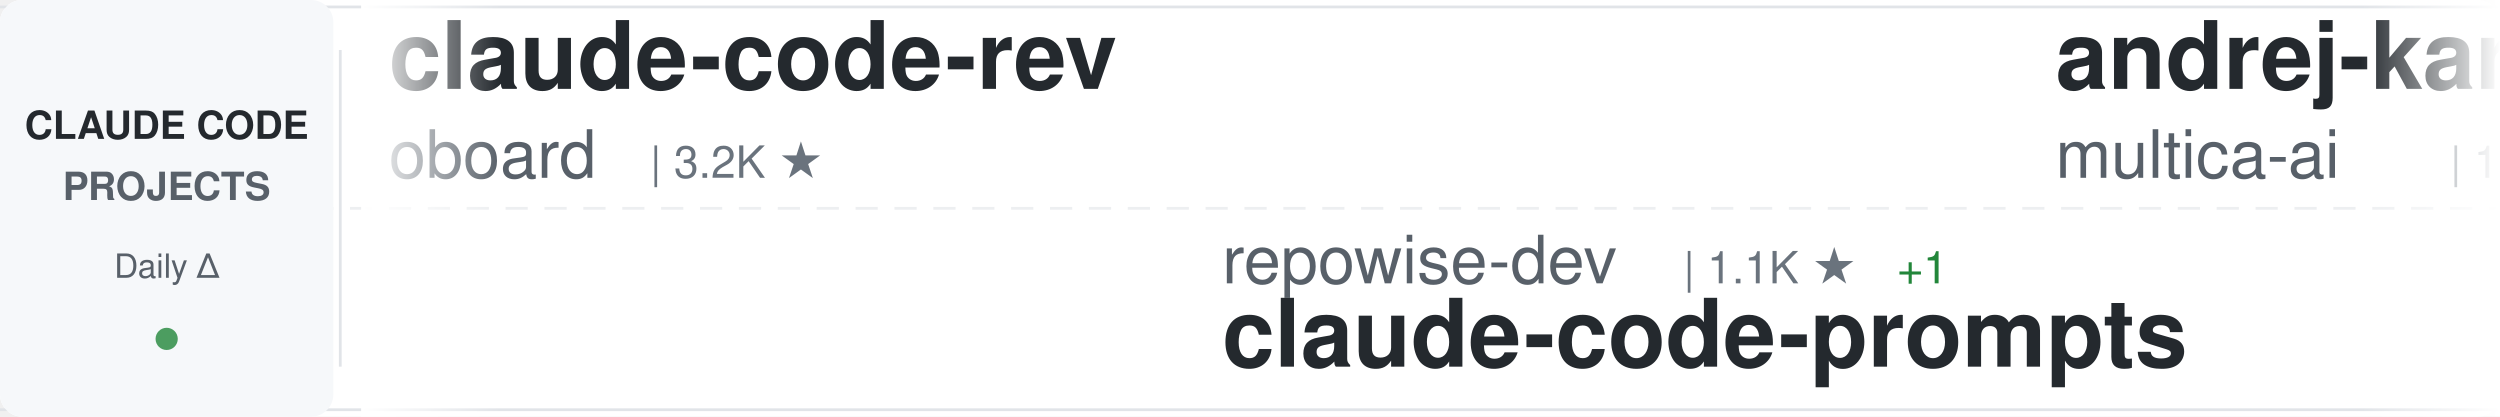
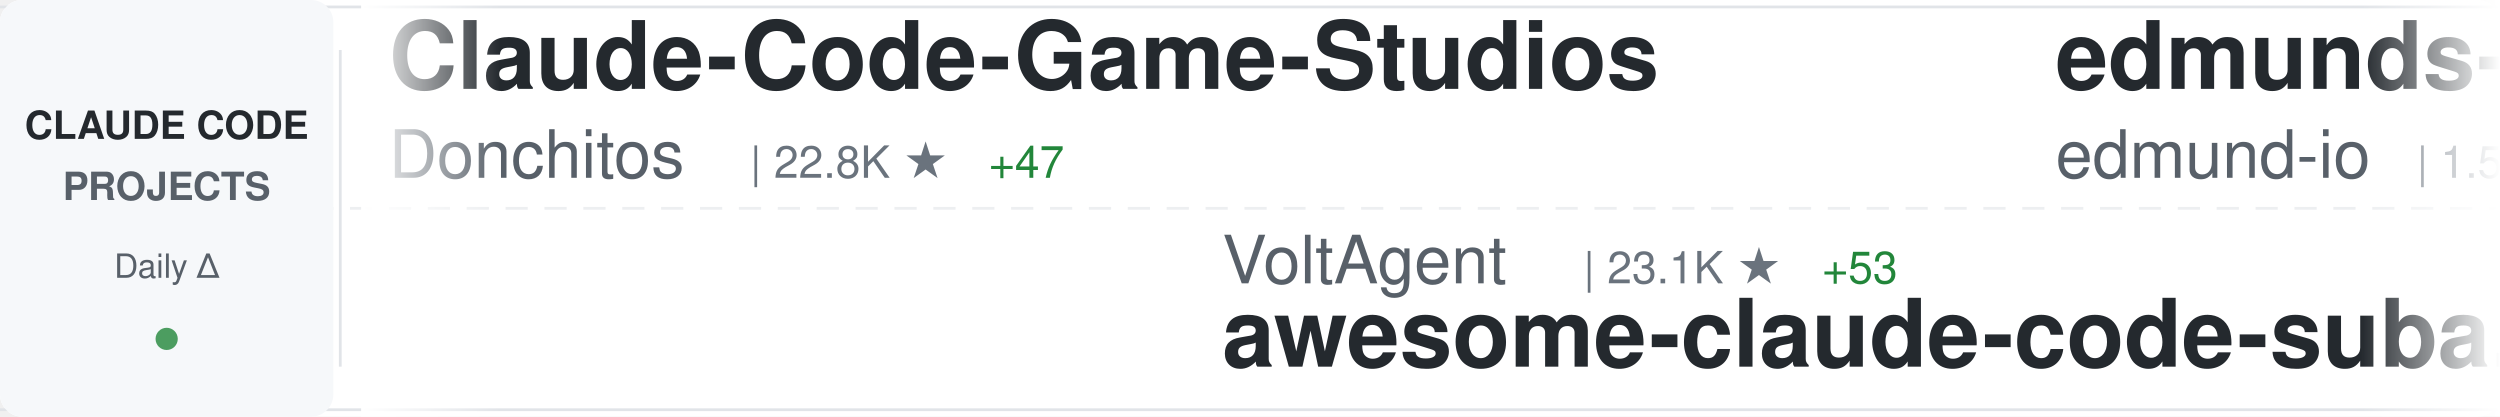
<svg xmlns="http://www.w3.org/2000/svg" width="900" height="150">
  <defs>
    <linearGradient id="awesomeLeftFade" x1="0%" y1="0%" x2="100%" y2="0%">
      <stop offset="0%" style="stop-color:#ffffff;stop-opacity:1" />
      <stop offset="100%" style="stop-color:#ffffff;stop-opacity:0" />
    </linearGradient>
    <linearGradient id="awesomeRightFade" x1="0%" y1="0%" x2="100%" y2="0%">
      <stop offset="0%" style="stop-color:#ffffff;stop-opacity:0" />
      <stop offset="100%" style="stop-color:#ffffff;stop-opacity:1" />
    </linearGradient>
  </defs>
  <rect width="900" height="150" fill="#ffffff" rx="8" />
  <rect x="0" y="2" width="900" height="1" fill="#e1e4e8" />
  <rect x="0" y="147" width="900" height="1" fill="#e1e4e8" />
  <line x1="0" y1="75" x2="900" y2="75" stroke="#e1e4e8" stroke-width="1" stroke-dasharray="8 6" opacity="0.6" />
  <rect x="0" y="0" width="120" height="150" fill="#f6f8fa" rx="8" />
  <text x="60" y="50" font-family="-apple-system, BlinkMacSystemFont, 'Segoe UI', Helvetica, Arial, sans-serif" font-size="14" font-weight="600" fill="#24292e" text-anchor="middle">CLAUDE CODE</text>
  <text x="60" y="72" font-family="-apple-system, BlinkMacSystemFont, 'Segoe UI', Helvetica, Arial, sans-serif" font-size="14" font-weight="600" fill="#586069" text-anchor="middle">PROJECTS</text>
  <text x="60" y="100" font-family="-apple-system, BlinkMacSystemFont, 'Segoe UI', Helvetica, Arial, sans-serif" font-size="12" font-weight="500" fill="#586069" text-anchor="middle">Daily Δ</text>
  <circle cx="60" cy="122" r="4" fill="#22863a" opacity="0.8" />
  <rect x="122" y="18" width="1" height="114" fill="#e1e4e8" />
  <clipPath id="awesomeTickerClip">
    <rect x="130" y="0" width="770" height="150" />
  </clipPath>
  <g clip-path="url(#awesomeTickerClip)">
    <g id="awesomeTickerItems">
      <animateTransform attributeName="transform" attributeType="XML" type="translate" from="0 0" to="-3000 0" dur="54s" repeatCount="indefinite" />
      <g transform="translate(0, 0)">
-         <text x="140" y="32" font-family="-apple-system, BlinkMacSystemFont, 'Segoe UI', Helvetica, Arial, sans-serif" font-size="34" font-weight="600" fill="#24292e">claude-code-rev</text>
-         <text x="140" y="64" font-family="-apple-system, BlinkMacSystemFont, 'Segoe UI', Helvetica, Arial, sans-serif" font-size="24" font-weight="400" fill="#586069">oboard</text>
-         <text x="234" y="64" font-family="-apple-system, BlinkMacSystemFont, 'Segoe UI', Helvetica, Arial, sans-serif" font-size="16" font-weight="500" fill="#6a737d">| 3.2K ★</text>
+         <text x="140" y="32" font-family="-apple-system, BlinkMacSystemFont, 'Segoe UI', Helvetica, Arial, sans-serif" font-size="34" font-weight="600" fill="#24292e">Claude-Code-Game-Studios</text>
+         <text x="140" y="64" font-family="-apple-system, BlinkMacSystemFont, 'Segoe UI', Helvetica, Arial, sans-serif" font-size="24" font-weight="400" fill="#586069">Donchitos</text>
+         <text x="270" y="64" font-family="-apple-system, BlinkMacSystemFont, 'Segoe UI', Helvetica, Arial, sans-serif" font-size="16" font-weight="500" fill="#6a737d">| 22.8K ★</text>
+         <text x="356" y="64" font-family="-apple-system, BlinkMacSystemFont, 'Segoe UI', Helvetica, Arial, sans-serif" font-size="16" font-weight="500" fill="#22863a"> +47</text>
      </g>
      <g transform="translate(300, 0)">
-         <text x="140" y="102" font-family="-apple-system, BlinkMacSystemFont, 'Segoe UI', Helvetica, Arial, sans-serif" font-size="24" font-weight="400" fill="#586069">repowise-dev</text>
-         <text x="306" y="102" font-family="-apple-system, BlinkMacSystemFont, 'Segoe UI', Helvetica, Arial, sans-serif" font-size="16" font-weight="500" fill="#6a737d">| 1.1K ★</text>
-         <text x="383" y="102" font-family="-apple-system, BlinkMacSystemFont, 'Segoe UI', Helvetica, Arial, sans-serif" font-size="16" font-weight="500" fill="#22863a"> +1</text>
-         <text x="140" y="132" font-family="-apple-system, BlinkMacSystemFont, 'Segoe UI', Helvetica, Arial, sans-serif" font-size="34" font-weight="600" fill="#24292e">claude-code-prompts</text>
+         <text x="140" y="102" font-family="-apple-system, BlinkMacSystemFont, 'Segoe UI', Helvetica, Arial, sans-serif" font-size="24" font-weight="400" fill="#586069">VoltAgent</text>
+         <text x="270" y="102" font-family="-apple-system, BlinkMacSystemFont, 'Segoe UI', Helvetica, Arial, sans-serif" font-size="16" font-weight="500" fill="#6a737d">| 23.1K ★</text>
+         <text x="356" y="102" font-family="-apple-system, BlinkMacSystemFont, 'Segoe UI', Helvetica, Arial, sans-serif" font-size="16" font-weight="500" fill="#22863a"> +53</text>
+         <text x="140" y="132" font-family="-apple-system, BlinkMacSystemFont, 'Segoe UI', Helvetica, Arial, sans-serif" font-size="34" font-weight="600" fill="#24292e">awesome-claude-code-suba...</text>
      </g>
      <g transform="translate(600, 0)">
+         <text x="140" y="32" font-family="-apple-system, BlinkMacSystemFont, 'Segoe UI', Helvetica, Arial, sans-serif" font-size="34" font-weight="600" fill="#24292e">edmunds-claude-code</text>
+         <text x="140" y="64" font-family="-apple-system, BlinkMacSystemFont, 'Segoe UI', Helvetica, Arial, sans-serif" font-size="24" font-weight="400" fill="#586069">edmund-io</text>
+         <text x="270" y="64" font-family="-apple-system, BlinkMacSystemFont, 'Segoe UI', Helvetica, Arial, sans-serif" font-size="16" font-weight="500" fill="#6a737d">| 1.5K ★</text>
+         <text x="347" y="64" font-family="-apple-system, BlinkMacSystemFont, 'Segoe UI', Helvetica, Arial, sans-serif" font-size="16" font-weight="500" fill="#22863a"> +1</text>
+       </g>
+       <g transform="translate(900, 0)">
+         <text x="140" y="102" font-family="-apple-system, BlinkMacSystemFont, 'Segoe UI', Helvetica, Arial, sans-serif" font-size="24" font-weight="400" fill="#586069">Pimzino</text>
+         <text x="246" y="102" font-family="-apple-system, BlinkMacSystemFont, 'Segoe UI', Helvetica, Arial, sans-serif" font-size="16" font-weight="500" fill="#6a737d">| 3.8K ★</text>
+         <text x="323" y="102" font-family="-apple-system, BlinkMacSystemFont, 'Segoe UI', Helvetica, Arial, sans-serif" font-size="16" font-weight="500" fill="#22863a"> +1</text>
+         <text x="140" y="132" font-family="-apple-system, BlinkMacSystemFont, 'Segoe UI', Helvetica, Arial, sans-serif" font-size="34" font-weight="600" fill="#24292e">claude-code-spec-workflo...</text>
+       </g>
+       <g transform="translate(1200, 0)">
        <text x="140" y="32" font-family="-apple-system, BlinkMacSystemFont, 'Segoe UI', Helvetica, Arial, sans-serif" font-size="34" font-weight="600" fill="#24292e">andrej-karpathy-skills</text>
        <text x="140" y="64" font-family="-apple-system, BlinkMacSystemFont, 'Segoe UI', Helvetica, Arial, sans-serif" font-size="24" font-weight="400" fill="#586069">multica-ai</text>
-         <text x="282" y="64" font-family="-apple-system, BlinkMacSystemFont, 'Segoe UI', Helvetica, Arial, sans-serif" font-size="16" font-weight="500" fill="#6a737d">| 189.7K ★</text>
-         <text x="377" y="64" font-family="-apple-system, BlinkMacSystemFont, 'Segoe UI', Helvetica, Arial, sans-serif" font-size="16" font-weight="500" fill="#22863a"> +486</text>
-       </g>
-       <g transform="translate(900, 0)">
-         <text x="140" y="102" font-family="-apple-system, BlinkMacSystemFont, 'Segoe UI', Helvetica, Arial, sans-serif" font-size="24" font-weight="400" fill="#586069">pengchengneo</text>
-         <text x="306" y="102" font-family="-apple-system, BlinkMacSystemFont, 'Segoe UI', Helvetica, Arial, sans-serif" font-size="16" font-weight="500" fill="#6a737d">| 1.6K ★</text>
-         <text x="383" y="102" font-family="-apple-system, BlinkMacSystemFont, 'Segoe UI', Helvetica, Arial, sans-serif" font-size="16" font-weight="500" fill="#22863a"> +3</text>
-         <text x="140" y="132" font-family="-apple-system, BlinkMacSystemFont, 'Segoe UI', Helvetica, Arial, sans-serif" font-size="34" font-weight="600" fill="#24292e">Claude-Code</text>
-       </g>
-       <g transform="translate(1200, 0)">
-         <text x="140" y="32" font-family="-apple-system, BlinkMacSystemFont, 'Segoe UI', Helvetica, Arial, sans-serif" font-size="34" font-weight="600" fill="#24292e">Claude-Code</text>
-         <text x="140" y="64" font-family="-apple-system, BlinkMacSystemFont, 'Segoe UI', Helvetica, Arial, sans-serif" font-size="24" font-weight="400" fill="#586069">KPR111</text>
-         <text x="234" y="64" font-family="-apple-system, BlinkMacSystemFont, 'Segoe UI', Helvetica, Arial, sans-serif" font-size="16" font-weight="500" fill="#6a737d">| 18 ★</text>
+         <text x="282" y="64" font-family="-apple-system, BlinkMacSystemFont, 'Segoe UI', Helvetica, Arial, sans-serif" font-size="16" font-weight="500" fill="#6a737d">| 189.9K ★</text>
+         <text x="377" y="64" font-family="-apple-system, BlinkMacSystemFont, 'Segoe UI', Helvetica, Arial, sans-serif" font-size="16" font-weight="500" fill="#22863a"> +498</text>
      </g>
      <g transform="translate(1500, 0)">
-         <text x="140" y="102" font-family="-apple-system, BlinkMacSystemFont, 'Segoe UI', Helvetica, Arial, sans-serif" font-size="24" font-weight="400" fill="#586069">centminmod</text>
-         <text x="282" y="102" font-family="-apple-system, BlinkMacSystemFont, 'Segoe UI', Helvetica, Arial, sans-serif" font-size="16" font-weight="500" fill="#6a737d">| 2.5K ★</text>
-         <text x="359" y="102" font-family="-apple-system, BlinkMacSystemFont, 'Segoe UI', Helvetica, Arial, sans-serif" font-size="16" font-weight="500" fill="#22863a"> +1</text>
-         <text x="140" y="132" font-family="-apple-system, BlinkMacSystemFont, 'Segoe UI', Helvetica, Arial, sans-serif" font-size="34" font-weight="600" fill="#24292e">my-claude-code-setup</text>
+         <text x="140" y="102" font-family="-apple-system, BlinkMacSystemFont, 'Segoe UI', Helvetica, Arial, sans-serif" font-size="24" font-weight="400" fill="#586069">rohitg00</text>
+         <text x="258" y="102" font-family="-apple-system, BlinkMacSystemFont, 'Segoe UI', Helvetica, Arial, sans-serif" font-size="16" font-weight="500" fill="#6a737d">| 2.3K ★</text>
+         <text x="335" y="102" font-family="-apple-system, BlinkMacSystemFont, 'Segoe UI', Helvetica, Arial, sans-serif" font-size="16" font-weight="500" fill="#22863a"> +5</text>
+         <text x="140" y="132" font-family="-apple-system, BlinkMacSystemFont, 'Segoe UI', Helvetica, Arial, sans-serif" font-size="34" font-weight="600" fill="#24292e">awesome-claude-code-tool...</text>
      </g>
      <g transform="translate(1800, 0)">
-         <text x="140" y="32" font-family="-apple-system, BlinkMacSystemFont, 'Segoe UI', Helvetica, Arial, sans-serif" font-size="34" font-weight="600" fill="#24292e">claude-code-book</text>
-         <text x="140" y="64" font-family="-apple-system, BlinkMacSystemFont, 'Segoe UI', Helvetica, Arial, sans-serif" font-size="24" font-weight="400" fill="#586069">lintsinghua</text>
-         <text x="294" y="64" font-family="-apple-system, BlinkMacSystemFont, 'Segoe UI', Helvetica, Arial, sans-serif" font-size="16" font-weight="500" fill="#6a737d">| 3.9K ★</text>
-         <text x="371" y="64" font-family="-apple-system, BlinkMacSystemFont, 'Segoe UI', Helvetica, Arial, sans-serif" font-size="16" font-weight="500" fill="#22863a"> +9</text>
+         <text x="140" y="32" font-family="-apple-system, BlinkMacSystemFont, 'Segoe UI', Helvetica, Arial, sans-serif" font-size="34" font-weight="600" fill="#24292e">claude-code-my-workflow</text>
+         <text x="140" y="64" font-family="-apple-system, BlinkMacSystemFont, 'Segoe UI', Helvetica, Arial, sans-serif" font-size="24" font-weight="400" fill="#586069">pedrohcgs</text>
+         <text x="270" y="64" font-family="-apple-system, BlinkMacSystemFont, 'Segoe UI', Helvetica, Arial, sans-serif" font-size="16" font-weight="500" fill="#6a737d">| 1.4K ★</text>
+         <text x="347" y="64" font-family="-apple-system, BlinkMacSystemFont, 'Segoe UI', Helvetica, Arial, sans-serif" font-size="16" font-weight="500" fill="#22863a"> +7</text>
      </g>
      <g transform="translate(2100, 0)">
-         <text x="140" y="102" font-family="-apple-system, BlinkMacSystemFont, 'Segoe UI', Helvetica, Arial, sans-serif" font-size="24" font-weight="400" fill="#586069">ponponon</text>
-         <text x="258" y="102" font-family="-apple-system, BlinkMacSystemFont, 'Segoe UI', Helvetica, Arial, sans-serif" font-size="16" font-weight="500" fill="#6a737d">| 2.3K ★</text>
-         <text x="335" y="102" font-family="-apple-system, BlinkMacSystemFont, 'Segoe UI', Helvetica, Arial, sans-serif" font-size="16" font-weight="500" fill="#22863a"> +1</text>
-         <text x="140" y="132" font-family="-apple-system, BlinkMacSystemFont, 'Segoe UI', Helvetica, Arial, sans-serif" font-size="34" font-weight="600" fill="#24292e">claude_code_src</text>
+         <text x="140" y="102" font-family="-apple-system, BlinkMacSystemFont, 'Segoe UI', Helvetica, Arial, sans-serif" font-size="24" font-weight="400" fill="#586069">digitalsamba</text>
+         <text x="306" y="102" font-family="-apple-system, BlinkMacSystemFont, 'Segoe UI', Helvetica, Arial, sans-serif" font-size="16" font-weight="500" fill="#6a737d">| 1.7K ★</text>
+         <text x="383" y="102" font-family="-apple-system, BlinkMacSystemFont, 'Segoe UI', Helvetica, Arial, sans-serif" font-size="16" font-weight="500" fill="#22863a"> +9</text>
+         <text x="140" y="132" font-family="-apple-system, BlinkMacSystemFont, 'Segoe UI', Helvetica, Arial, sans-serif" font-size="34" font-weight="600" fill="#24292e">claude-code-video-toolki...</text>
      </g>
      <g transform="translate(2400, 0)">
-         <text x="140" y="32" font-family="-apple-system, BlinkMacSystemFont, 'Segoe UI', Helvetica, Arial, sans-serif" font-size="34" font-weight="600" fill="#24292e">claude-code-security-rev...</text>
-         <text x="140" y="64" font-family="-apple-system, BlinkMacSystemFont, 'Segoe UI', Helvetica, Arial, sans-serif" font-size="24" font-weight="400" fill="#586069">anthropics</text>
-         <text x="282" y="64" font-family="-apple-system, BlinkMacSystemFont, 'Segoe UI', Helvetica, Arial, sans-serif" font-size="16" font-weight="500" fill="#6a737d">| 5.5K ★</text>
-         <text x="359" y="64" font-family="-apple-system, BlinkMacSystemFont, 'Segoe UI', Helvetica, Arial, sans-serif" font-size="16" font-weight="500" fill="#22863a"> +11</text>
+         <text x="140" y="32" font-family="-apple-system, BlinkMacSystemFont, 'Segoe UI', Helvetica, Arial, sans-serif" font-size="34" font-weight="600" fill="#24292e">claude-code-plugins-plus...</text>
+         <text x="140" y="64" font-family="-apple-system, BlinkMacSystemFont, 'Segoe UI', Helvetica, Arial, sans-serif" font-size="24" font-weight="400" fill="#586069">jeremylongshore</text>
+         <text x="342" y="64" font-family="-apple-system, BlinkMacSystemFont, 'Segoe UI', Helvetica, Arial, sans-serif" font-size="16" font-weight="500" fill="#6a737d">| 2.5K ★</text>
+         <text x="419" y="64" font-family="-apple-system, BlinkMacSystemFont, 'Segoe UI', Helvetica, Arial, sans-serif" font-size="16" font-weight="500" fill="#22863a"> +7</text>
      </g>
      <g transform="translate(2700, 0)">
-         <text x="140" y="102" font-family="-apple-system, BlinkMacSystemFont, 'Segoe UI', Helvetica, Arial, sans-serif" font-size="24" font-weight="400" fill="#586069">zstmfhy</text>
-         <text x="246" y="102" font-family="-apple-system, BlinkMacSystemFont, 'Segoe UI', Helvetica, Arial, sans-serif" font-size="16" font-weight="500" fill="#6a737d">| 190 ★</text>
-         <text x="140" y="132" font-family="-apple-system, BlinkMacSystemFont, 'Segoe UI', Helvetica, Arial, sans-serif" font-size="34" font-weight="600" fill="#24292e">Claude-code</text>
+         <text x="140" y="102" font-family="-apple-system, BlinkMacSystemFont, 'Segoe UI', Helvetica, Arial, sans-serif" font-size="24" font-weight="400" fill="#586069">Chachamaru127</text>
+         <text x="318" y="102" font-family="-apple-system, BlinkMacSystemFont, 'Segoe UI', Helvetica, Arial, sans-serif" font-size="16" font-weight="500" fill="#6a737d">| 3.0K ★</text>
+         <text x="395" y="102" font-family="-apple-system, BlinkMacSystemFont, 'Segoe UI', Helvetica, Arial, sans-serif" font-size="16" font-weight="500" fill="#22863a"> +3</text>
+         <text x="140" y="132" font-family="-apple-system, BlinkMacSystemFont, 'Segoe UI', Helvetica, Arial, sans-serif" font-size="34" font-weight="600" fill="#24292e">claude-code-harness</text>
      </g>
      <g transform="translate(3000, 0)">
-         <text x="140" y="32" font-family="-apple-system, BlinkMacSystemFont, 'Segoe UI', Helvetica, Arial, sans-serif" font-size="34" font-weight="600" fill="#24292e">claude-code-rev</text>
-         <text x="140" y="64" font-family="-apple-system, BlinkMacSystemFont, 'Segoe UI', Helvetica, Arial, sans-serif" font-size="24" font-weight="400" fill="#586069">oboard</text>
-         <text x="234" y="64" font-family="-apple-system, BlinkMacSystemFont, 'Segoe UI', Helvetica, Arial, sans-serif" font-size="16" font-weight="500" fill="#6a737d">| 3.2K ★</text>
+         <text x="140" y="32" font-family="-apple-system, BlinkMacSystemFont, 'Segoe UI', Helvetica, Arial, sans-serif" font-size="34" font-weight="600" fill="#24292e">Claude-Code-Game-Studios</text>
+         <text x="140" y="64" font-family="-apple-system, BlinkMacSystemFont, 'Segoe UI', Helvetica, Arial, sans-serif" font-size="24" font-weight="400" fill="#586069">Donchitos</text>
+         <text x="270" y="64" font-family="-apple-system, BlinkMacSystemFont, 'Segoe UI', Helvetica, Arial, sans-serif" font-size="16" font-weight="500" fill="#6a737d">| 22.8K ★</text>
+         <text x="356" y="64" font-family="-apple-system, BlinkMacSystemFont, 'Segoe UI', Helvetica, Arial, sans-serif" font-size="16" font-weight="500" fill="#22863a"> +47</text>
      </g>
      <g transform="translate(3300, 0)">
-         <text x="140" y="102" font-family="-apple-system, BlinkMacSystemFont, 'Segoe UI', Helvetica, Arial, sans-serif" font-size="24" font-weight="400" fill="#586069">repowise-dev</text>
-         <text x="306" y="102" font-family="-apple-system, BlinkMacSystemFont, 'Segoe UI', Helvetica, Arial, sans-serif" font-size="16" font-weight="500" fill="#6a737d">| 1.1K ★</text>
-         <text x="383" y="102" font-family="-apple-system, BlinkMacSystemFont, 'Segoe UI', Helvetica, Arial, sans-serif" font-size="16" font-weight="500" fill="#22863a"> +1</text>
-         <text x="140" y="132" font-family="-apple-system, BlinkMacSystemFont, 'Segoe UI', Helvetica, Arial, sans-serif" font-size="34" font-weight="600" fill="#24292e">claude-code-prompts</text>
+         <text x="140" y="102" font-family="-apple-system, BlinkMacSystemFont, 'Segoe UI', Helvetica, Arial, sans-serif" font-size="24" font-weight="400" fill="#586069">VoltAgent</text>
+         <text x="270" y="102" font-family="-apple-system, BlinkMacSystemFont, 'Segoe UI', Helvetica, Arial, sans-serif" font-size="16" font-weight="500" fill="#6a737d">| 23.1K ★</text>
+         <text x="356" y="102" font-family="-apple-system, BlinkMacSystemFont, 'Segoe UI', Helvetica, Arial, sans-serif" font-size="16" font-weight="500" fill="#22863a"> +53</text>
+         <text x="140" y="132" font-family="-apple-system, BlinkMacSystemFont, 'Segoe UI', Helvetica, Arial, sans-serif" font-size="34" font-weight="600" fill="#24292e">awesome-claude-code-suba...</text>
      </g>
      <g transform="translate(3600, 0)">
-         <text x="140" y="32" font-family="-apple-system, BlinkMacSystemFont, 'Segoe UI', Helvetica, Arial, sans-serif" font-size="34" font-weight="600" fill="#24292e">andrej-karpathy-skills</text>
-         <text x="140" y="64" font-family="-apple-system, BlinkMacSystemFont, 'Segoe UI', Helvetica, Arial, sans-serif" font-size="24" font-weight="400" fill="#586069">multica-ai</text>
-         <text x="282" y="64" font-family="-apple-system, BlinkMacSystemFont, 'Segoe UI', Helvetica, Arial, sans-serif" font-size="16" font-weight="500" fill="#6a737d">| 189.7K ★</text>
-         <text x="377" y="64" font-family="-apple-system, BlinkMacSystemFont, 'Segoe UI', Helvetica, Arial, sans-serif" font-size="16" font-weight="500" fill="#22863a"> +486</text>
+         <text x="140" y="32" font-family="-apple-system, BlinkMacSystemFont, 'Segoe UI', Helvetica, Arial, sans-serif" font-size="34" font-weight="600" fill="#24292e">edmunds-claude-code</text>
+         <text x="140" y="64" font-family="-apple-system, BlinkMacSystemFont, 'Segoe UI', Helvetica, Arial, sans-serif" font-size="24" font-weight="400" fill="#586069">edmund-io</text>
+         <text x="270" y="64" font-family="-apple-system, BlinkMacSystemFont, 'Segoe UI', Helvetica, Arial, sans-serif" font-size="16" font-weight="500" fill="#6a737d">| 1.5K ★</text>
+         <text x="347" y="64" font-family="-apple-system, BlinkMacSystemFont, 'Segoe UI', Helvetica, Arial, sans-serif" font-size="16" font-weight="500" fill="#22863a"> +1</text>
      </g>
      <g transform="translate(3900, 0)">
-         <text x="140" y="102" font-family="-apple-system, BlinkMacSystemFont, 'Segoe UI', Helvetica, Arial, sans-serif" font-size="24" font-weight="400" fill="#586069">pengchengneo</text>
-         <text x="306" y="102" font-family="-apple-system, BlinkMacSystemFont, 'Segoe UI', Helvetica, Arial, sans-serif" font-size="16" font-weight="500" fill="#6a737d">| 1.6K ★</text>
-         <text x="383" y="102" font-family="-apple-system, BlinkMacSystemFont, 'Segoe UI', Helvetica, Arial, sans-serif" font-size="16" font-weight="500" fill="#22863a"> +3</text>
-         <text x="140" y="132" font-family="-apple-system, BlinkMacSystemFont, 'Segoe UI', Helvetica, Arial, sans-serif" font-size="34" font-weight="600" fill="#24292e">Claude-Code</text>
+         <text x="140" y="102" font-family="-apple-system, BlinkMacSystemFont, 'Segoe UI', Helvetica, Arial, sans-serif" font-size="24" font-weight="400" fill="#586069">Pimzino</text>
+         <text x="246" y="102" font-family="-apple-system, BlinkMacSystemFont, 'Segoe UI', Helvetica, Arial, sans-serif" font-size="16" font-weight="500" fill="#6a737d">| 3.8K ★</text>
+         <text x="323" y="102" font-family="-apple-system, BlinkMacSystemFont, 'Segoe UI', Helvetica, Arial, sans-serif" font-size="16" font-weight="500" fill="#22863a"> +1</text>
+         <text x="140" y="132" font-family="-apple-system, BlinkMacSystemFont, 'Segoe UI', Helvetica, Arial, sans-serif" font-size="34" font-weight="600" fill="#24292e">claude-code-spec-workflo...</text>
      </g>
    </g>
  </g>
  <rect x="130" y="0" width="50" height="150" fill="url(#awesomeLeftFade)" />
  <rect x="850" y="0" width="50" height="150" fill="url(#awesomeRightFade)" />
</svg>
